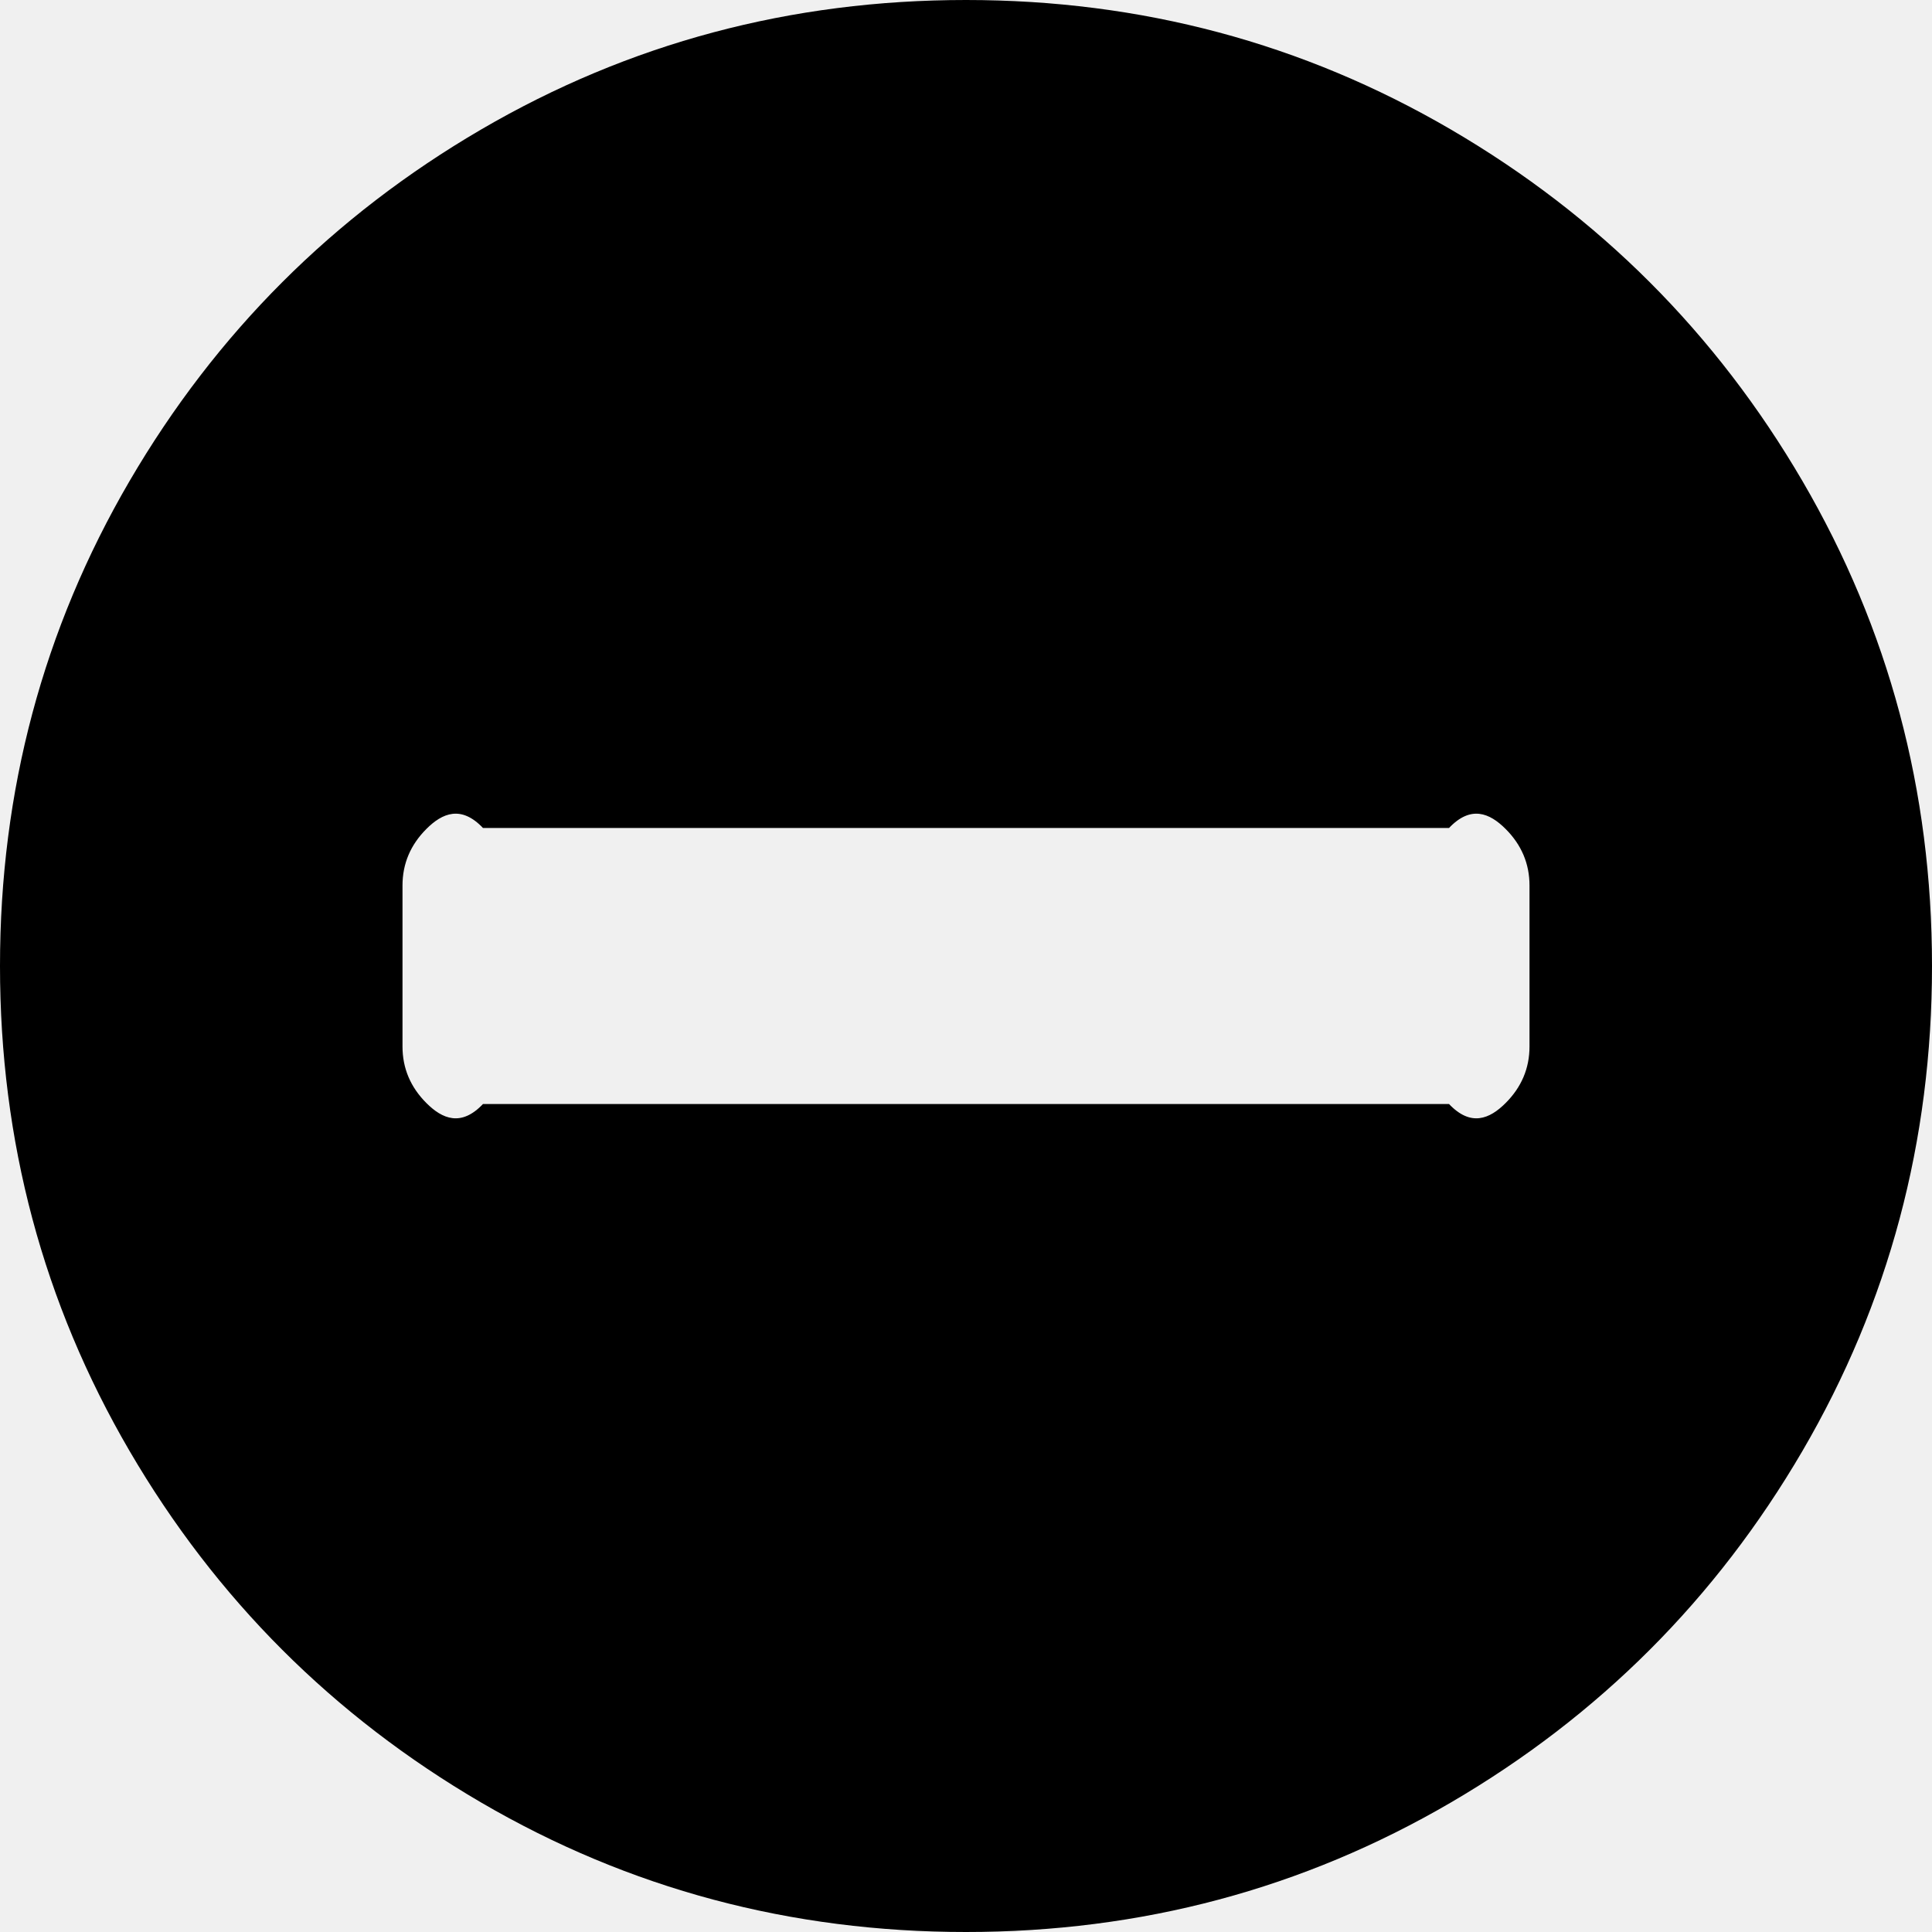
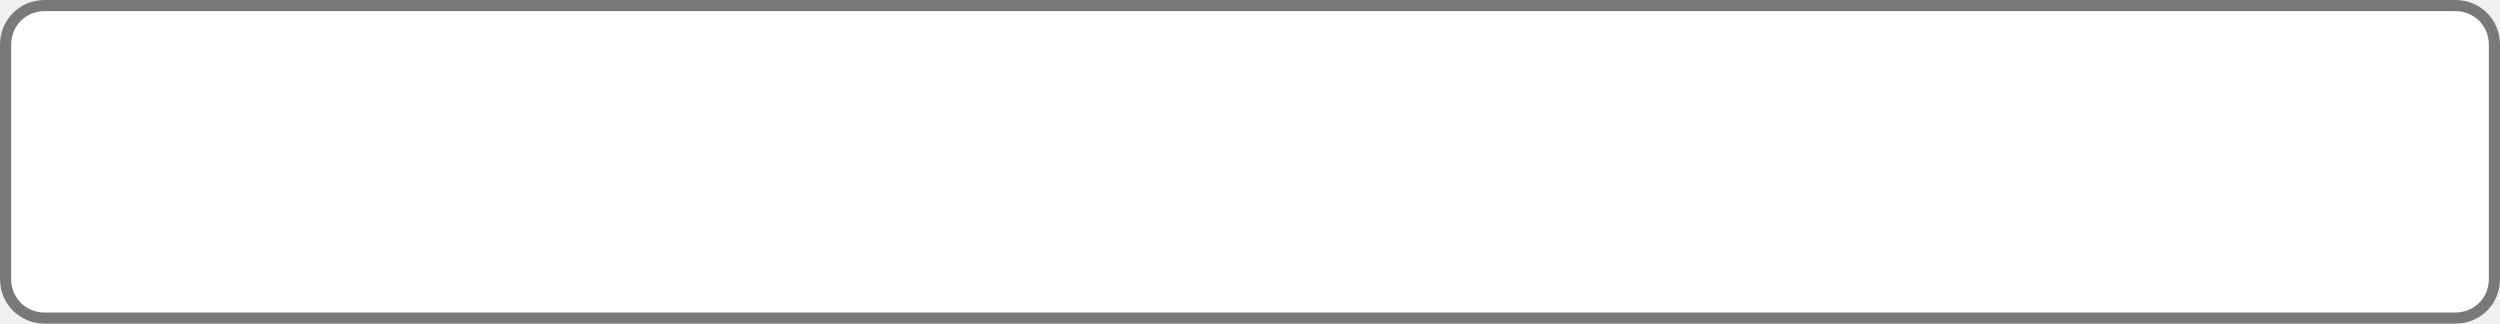
- <svg xmlns="http://www.w3.org/2000/svg" version="1.1" width="21px" height="21px">
-   <g transform="matrix(1 0 0 1 -1093 -939 )">
-     <path d="M 16.365 11.99  C 16.538 11.817  16.625 11.612  16.625 11.375  L 16.625 9.625  C 16.625 9.388  16.538 9.183  16.365 9.01  C 16.192 8.837  15.987 8.75  15.75 9  L 5.25 9  C 5.013 8.75  4.808 8.837  4.635 9.01  C 4.462 9.183  4.375 9.388  4.375 9.625  L 4.375 11.375  C 4.375 11.612  4.462 11.817  4.635 11.99  C 4.808 12.163  5.013 12.25  5.25 12  L 15.75 12  C 15.987 12.25  16.192 12.163  16.365 11.99  Z M 19.592 5.229  C 20.531 6.838  21 8.595  21 10.5  C 21 12.405  20.531 14.162  19.592 15.771  C 18.653 17.379  17.379 18.653  15.771 19.592  C 14.162 20.531  12.405 21  10.5 21  C 8.595 21  6.838 20.531  5.229 19.592  C 3.621 18.653  2.347 17.379  1.408 15.771  C 0.469 14.162  0 12.405  0 10.5  C 0 8.595  0.469 6.838  1.408 5.229  C 2.347 3.621  3.621 2.347  5.229 1.408  C 6.838 0.469  8.595 0  10.5 0  C 12.405 0  14.162 0.469  15.771 1.408  C 17.379 2.347  18.653 3.621  19.592 5.229  Z " fill-rule="nonzero" fill="#000000" stroke="none" transform="matrix(1 0 0 1 1093 939 )" />
+ <svg xmlns="http://www.w3.org/2000/svg" version="1.1" width="224px" height="29px">
+   <defs>
+     <mask fill="white" id="clip97">
+       <path d="M 0 25  L 0 4  C 0 1.76  1.76 0  4 0  L 220 0  C 222.24 0  224 1.76  224 4  L 224 25  C 224 27.24  222.24 29  220 29  L 4 29  C 1.76 29  0 27.24  0 25  Z " fill-rule="evenodd" />
+     </mask>
+   </defs>
+   <g transform="matrix(1 0 0 1 -831 -945 )">
+     <path d="M 0 25  L 0 4  C 0 1.76  1.76 0  4 0  L 220 0  C 222.24 0  224 1.76  224 4  L 224 25  C 224 27.24  222.24 29  220 29  L 4 29  C 1.76 29  0 27.24  0 25  Z " fill-rule="nonzero" fill="#ffffff" stroke="none" transform="matrix(1 0 0 1 831 945 )" />
+     <path d="M 0 25  L 0 4  C 0 1.76  1.76 0  4 0  L 220 0  C 222.24 0  224 1.76  224 4  L 224 25  C 224 27.24  222.24 29  220 29  L 4 29  C 1.76 29  0 27.24  0 25  Z " stroke-width="2" stroke="#797979" fill="none" transform="matrix(1 0 0 1 831 945 )" mask="url(#clip97)" />
  </g>
</svg>
